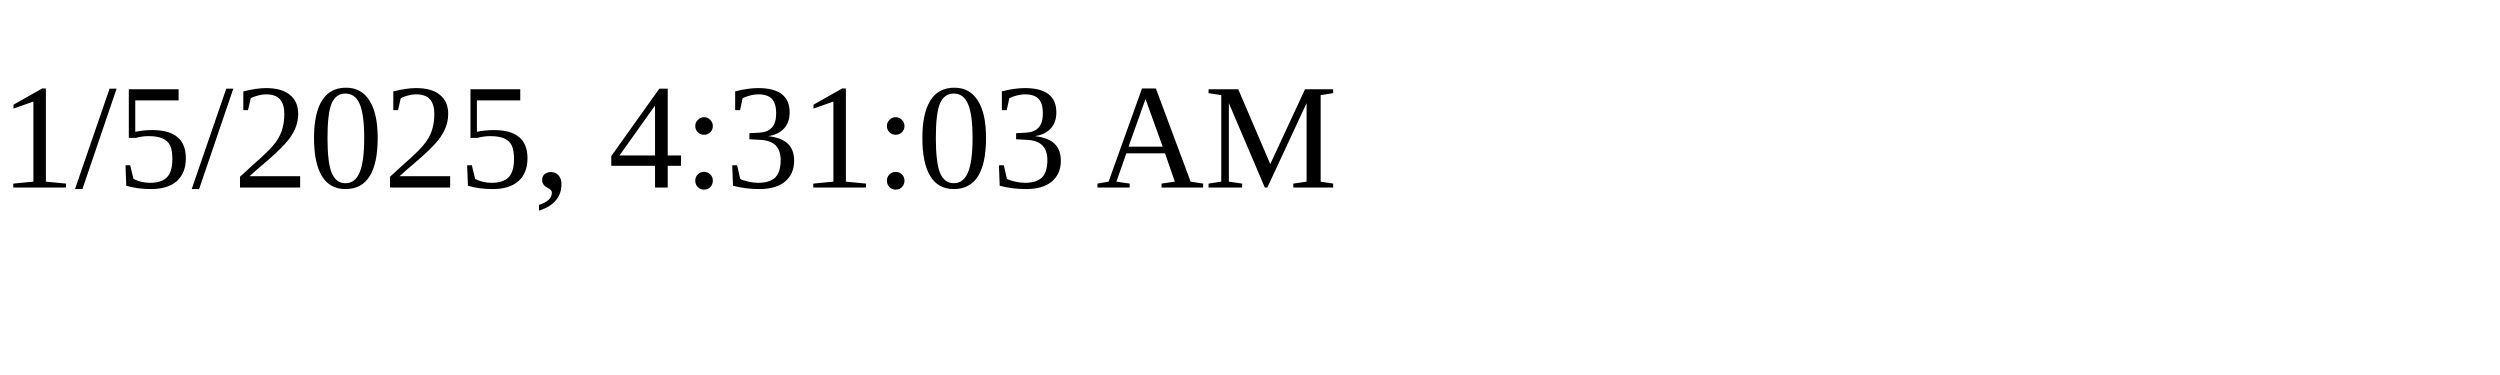
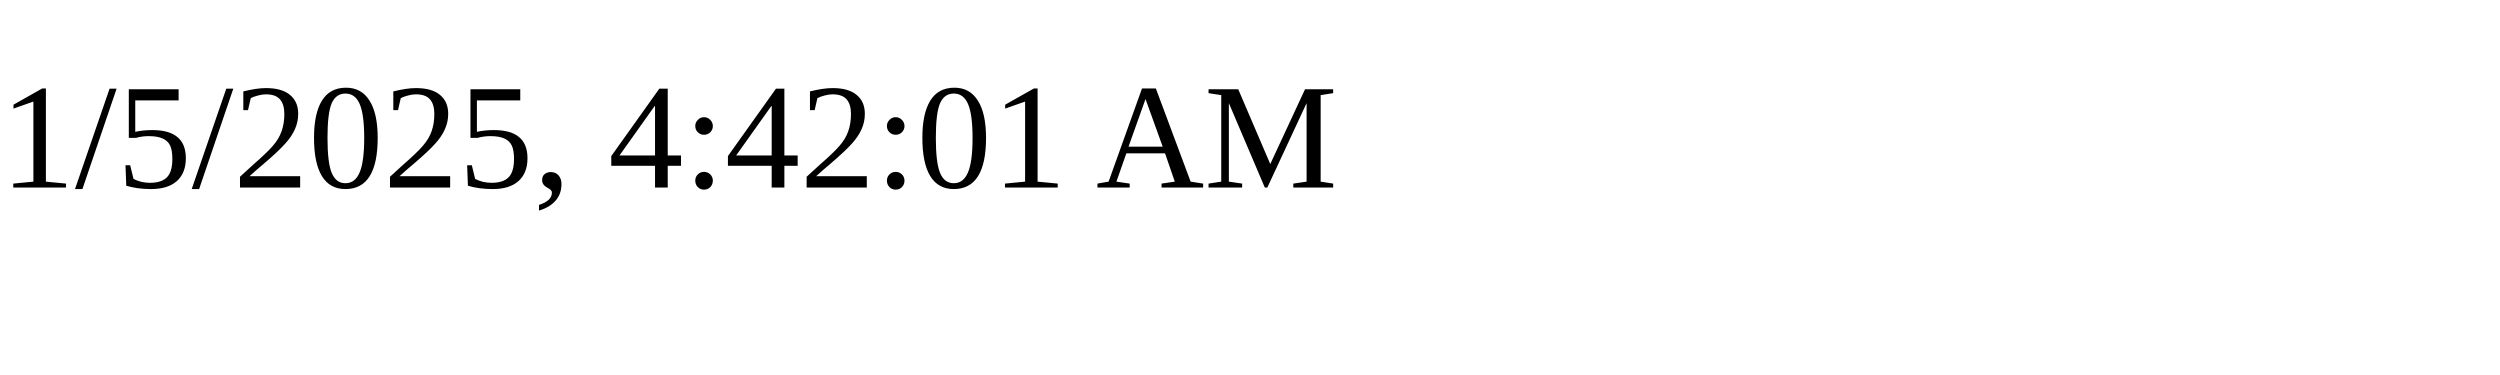
<svg xmlns="http://www.w3.org/2000/svg" height="30" width="200">
-   <text x="0" y="15">1/5/2025, 4:31:03 AM</text>
+   <text x="0" y="15">1/5/2025, 4:42:01 AM</text>
</svg>
